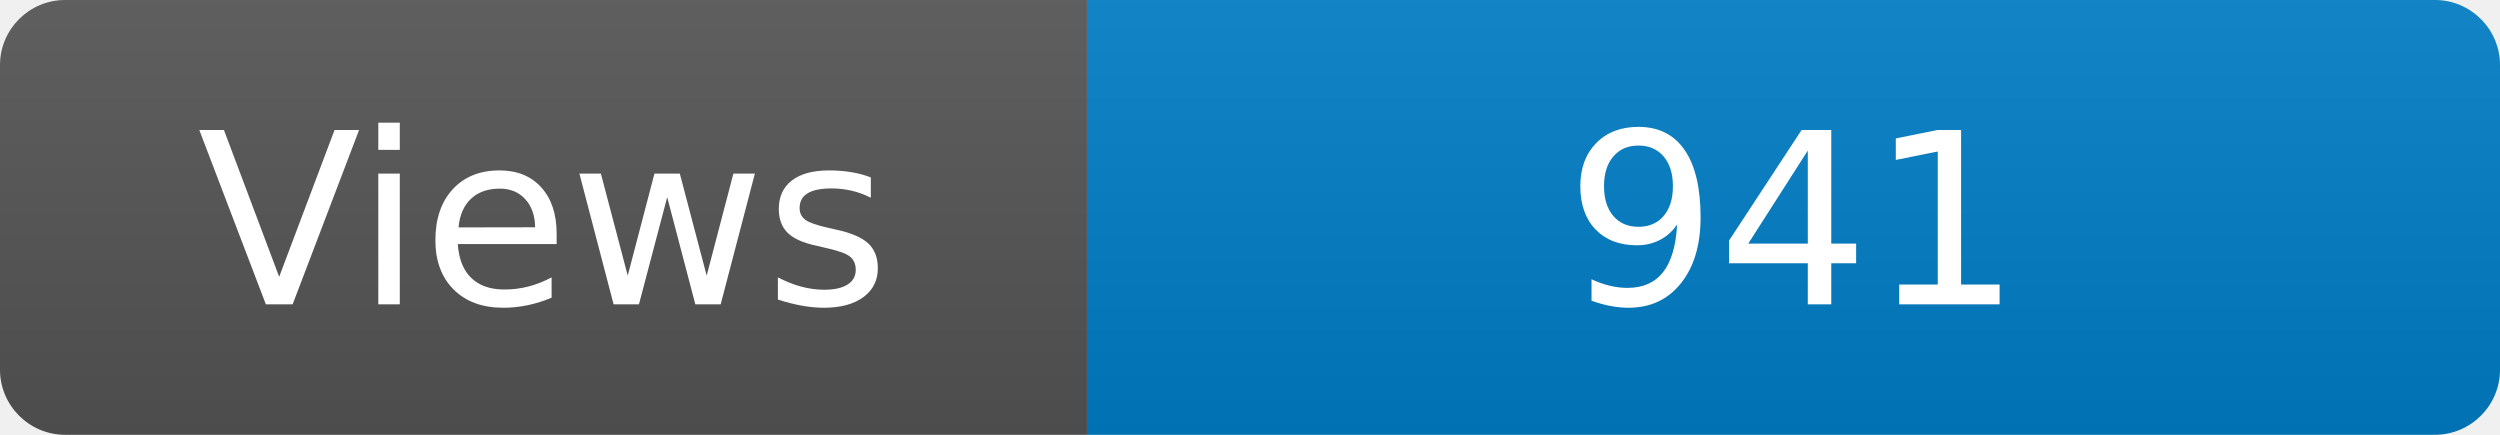
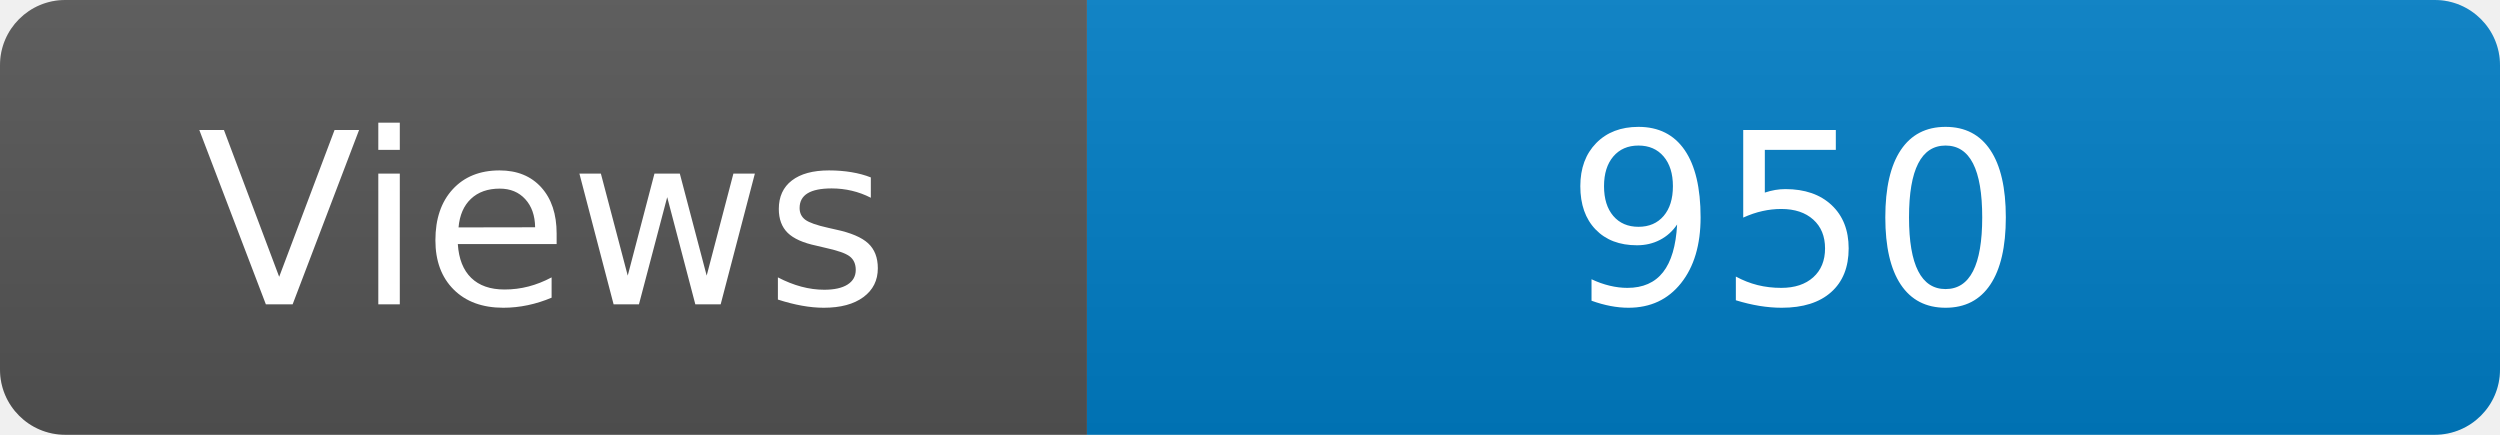
<svg xmlns="http://www.w3.org/2000/svg" width="115" height="20" role="img" aria-label="Maintained?: yes">
  <linearGradient id="s" x2="0" y2="100%">
    <stop offset="0" stop-color="#bbb" stop-opacity=".1" />
    <stop offset="1" stop-opacity=".1" />
  </linearGradient>
  <clipPath id="r">
    <rect width="115" height="20" rx="3" fill="#fff" />
  </clipPath>
  <g clip-path="url(#r)">
    <rect width="50" height="20" fill="#555" />
    <rect x="50" width="160" height="20" fill="#007ec6" />
    <rect width="115" height="20" fill="url(#s)" />
  </g>
  <g fill="#fff" text-anchor="middle" font-family="Verdana,Geneva,DejaVu Sans,sans-serif" font-size="110">
    <text x="250" y="140" transform="scale(.1)" fill="#fff">Views</text>
-     <text x="825" y="140" transform="scale(.1)" fill="#fff">941</text>
+     <text x="825" y="140" transform="scale(.1)" fill="#fff">950</text>
  </g>
</svg>
